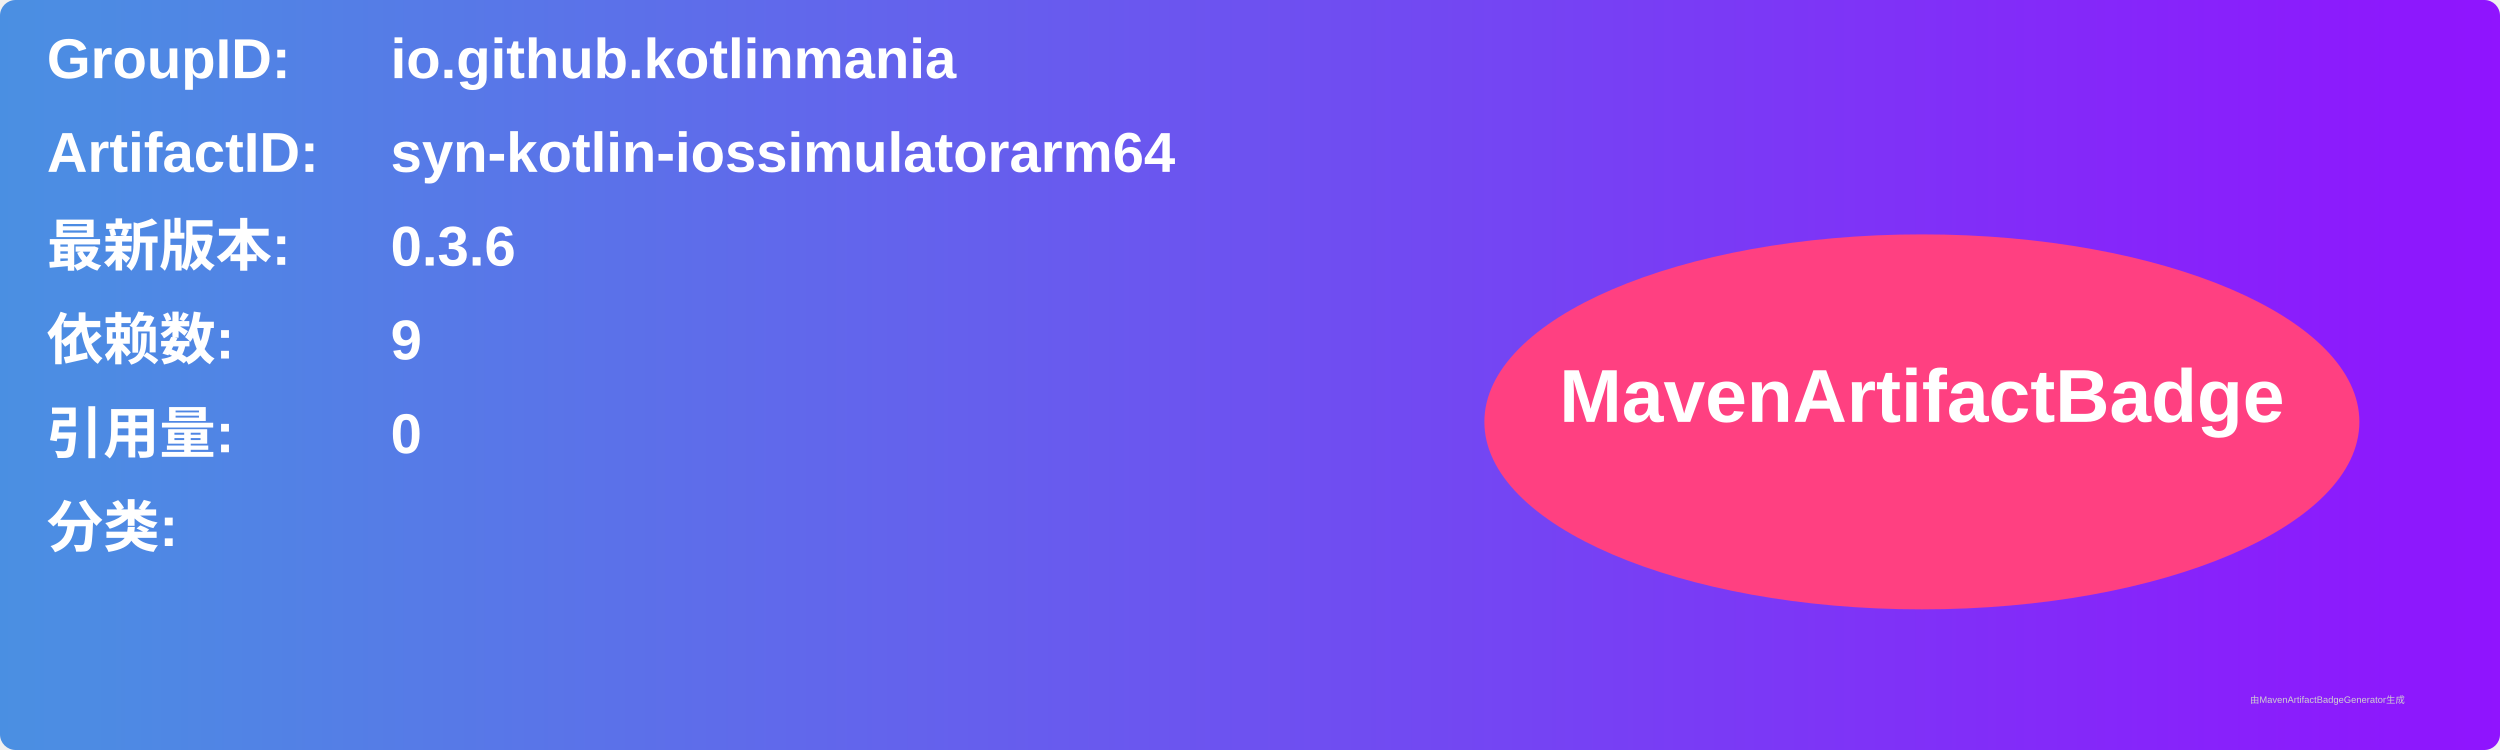
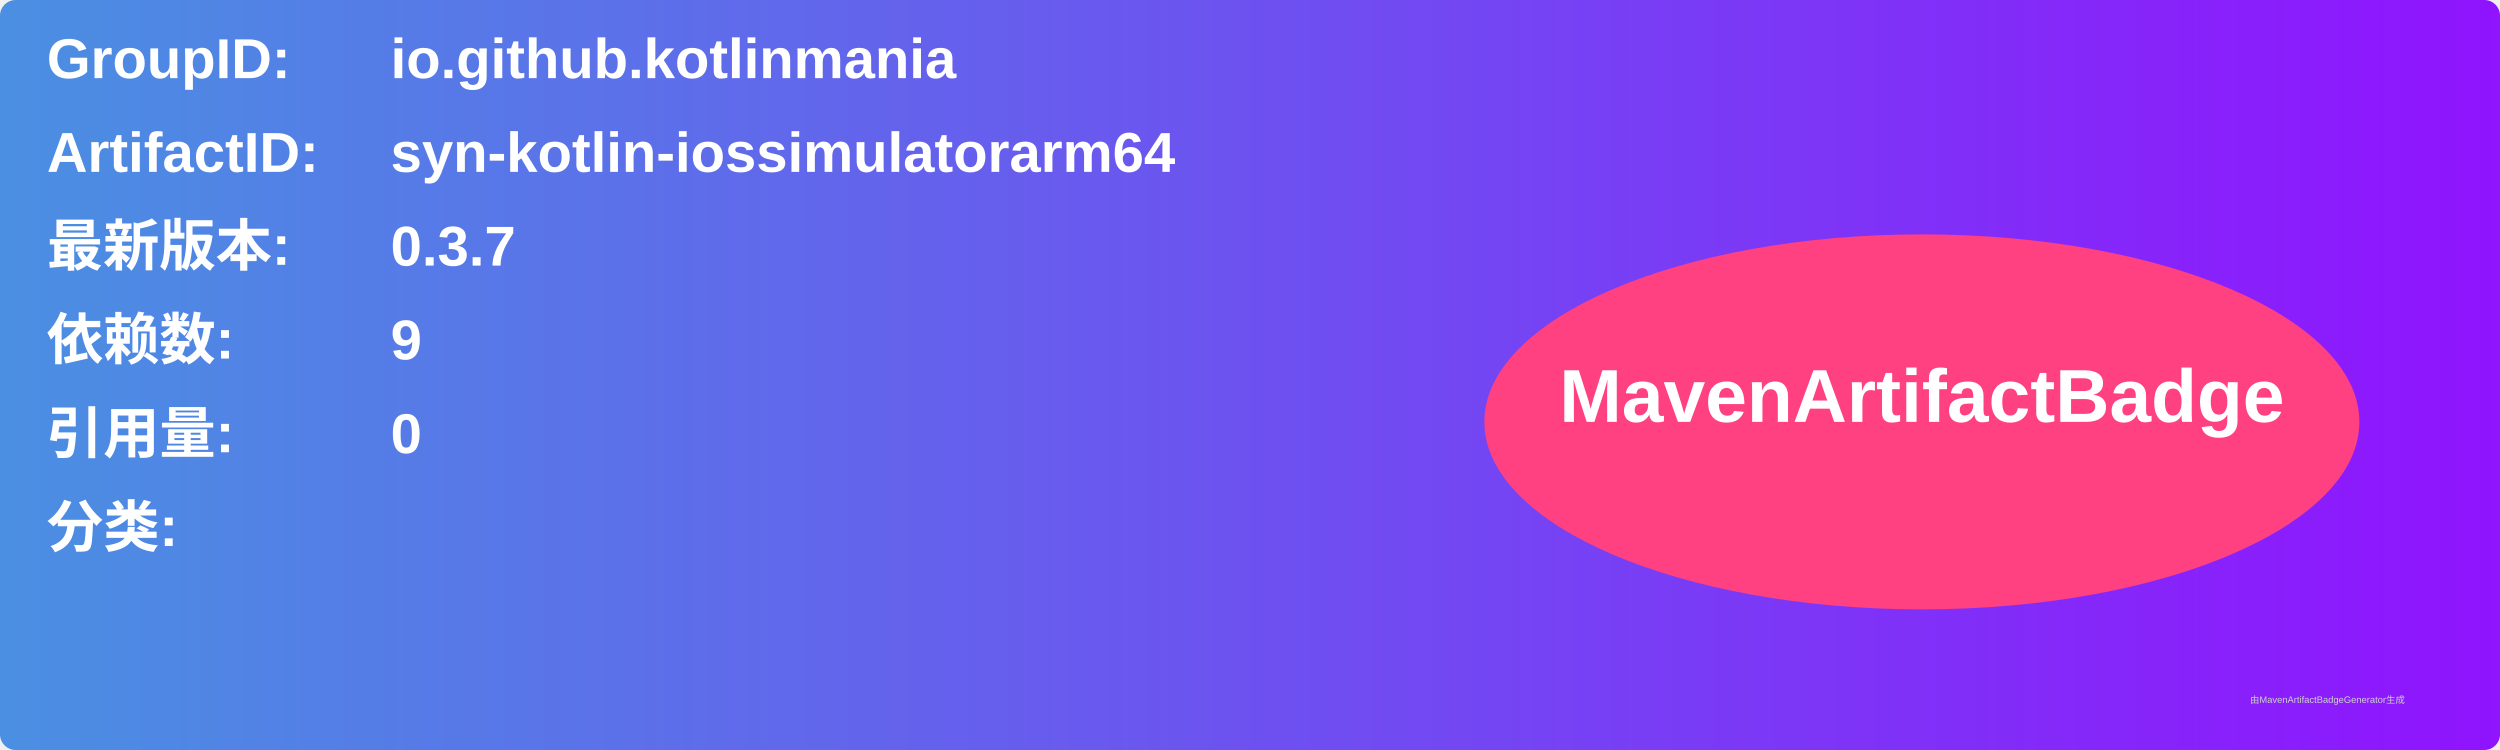
<svg xmlns="http://www.w3.org/2000/svg" width="800" height="240" viewBox="0 0 800 240">
  <linearGradient id="grad" x1="0%" y1="0%" x2="100%" y2="0%">
    <stop offset="0%" stop-color="#4a90e2" />
    <stop offset="100%" stop-color="#9013fe" />
  </linearGradient>
  <rect width="100%" height="100%" rx="5" ry="5" fill="url(#grad)" />
  <g transform="translate(15, 15)">
    <text x="0" y="10" font-family="Arial" font-size="18" fill="white" font-weight="bold" width="260">GroupID:</text>
    <text x="110" y="10" font-family="Arial" font-size="18" fill="white" font-weight="bold" width="460">io.github.kotlinmania</text>
    <text x="0" y="40" font-family="Arial" font-size="18" fill="white" font-weight="bold" width="260">ArtifactID:</text>
    <text x="110" y="40" font-family="Arial" font-size="18" fill="white" font-weight="bold" width="460">syn-kotlin-iossimulatorarm64</text>
    <text x="0" y="70" font-family="Arial" font-size="18" fill="white" font-weight="bold">最新版本:</text>
    <text x="110" y="70" font-family="Arial" font-size="18" fill="white" font-weight="bold">
-       <tspan font-weight="bold">0.3.6</tspan>
+       <tspan font-weight="bold">0.3.7</tspan>
    </text>
    <text x="0" y="100" font-family="Arial" font-size="18" fill="white" font-weight="bold">依赖数: </text>
    <text x="110" y="100" font-family="Arial" font-size="18" fill="white">
      <tspan font-weight="bold">9</tspan>
    </text>
    <text x="0" y="130" font-family="Arial" font-size="18" fill="white" font-weight="bold">引用量: </text>
    <text x="110" y="130" font-family="Arial" font-size="18" fill="white">
      <tspan font-weight="bold">0</tspan>
    </text>
    <text x="0" y="160" font-family="Arial" font-size="18" fill="white" font-weight="bold">分类:</text>
    <text x="10" y="190" font-family="Arial" font-size="10" fill="white">
      <tspan font-weight="bold" />
    </text>
    <ellipse cx="600" cy="120" rx="140" ry="60" fill="#ff4081" />
    <text x="600" y="120" text-anchor="middle" font-family="Arial" font-size="24" fill="white" font-weight="bold">MavenArtifactBadge</text>
  </g>
  <text x="720" y="225" font-family="Arial" font-size="3" fill="#d0d0d0">由MavenArtifactBadgeGenerator生成</text>
</svg>
